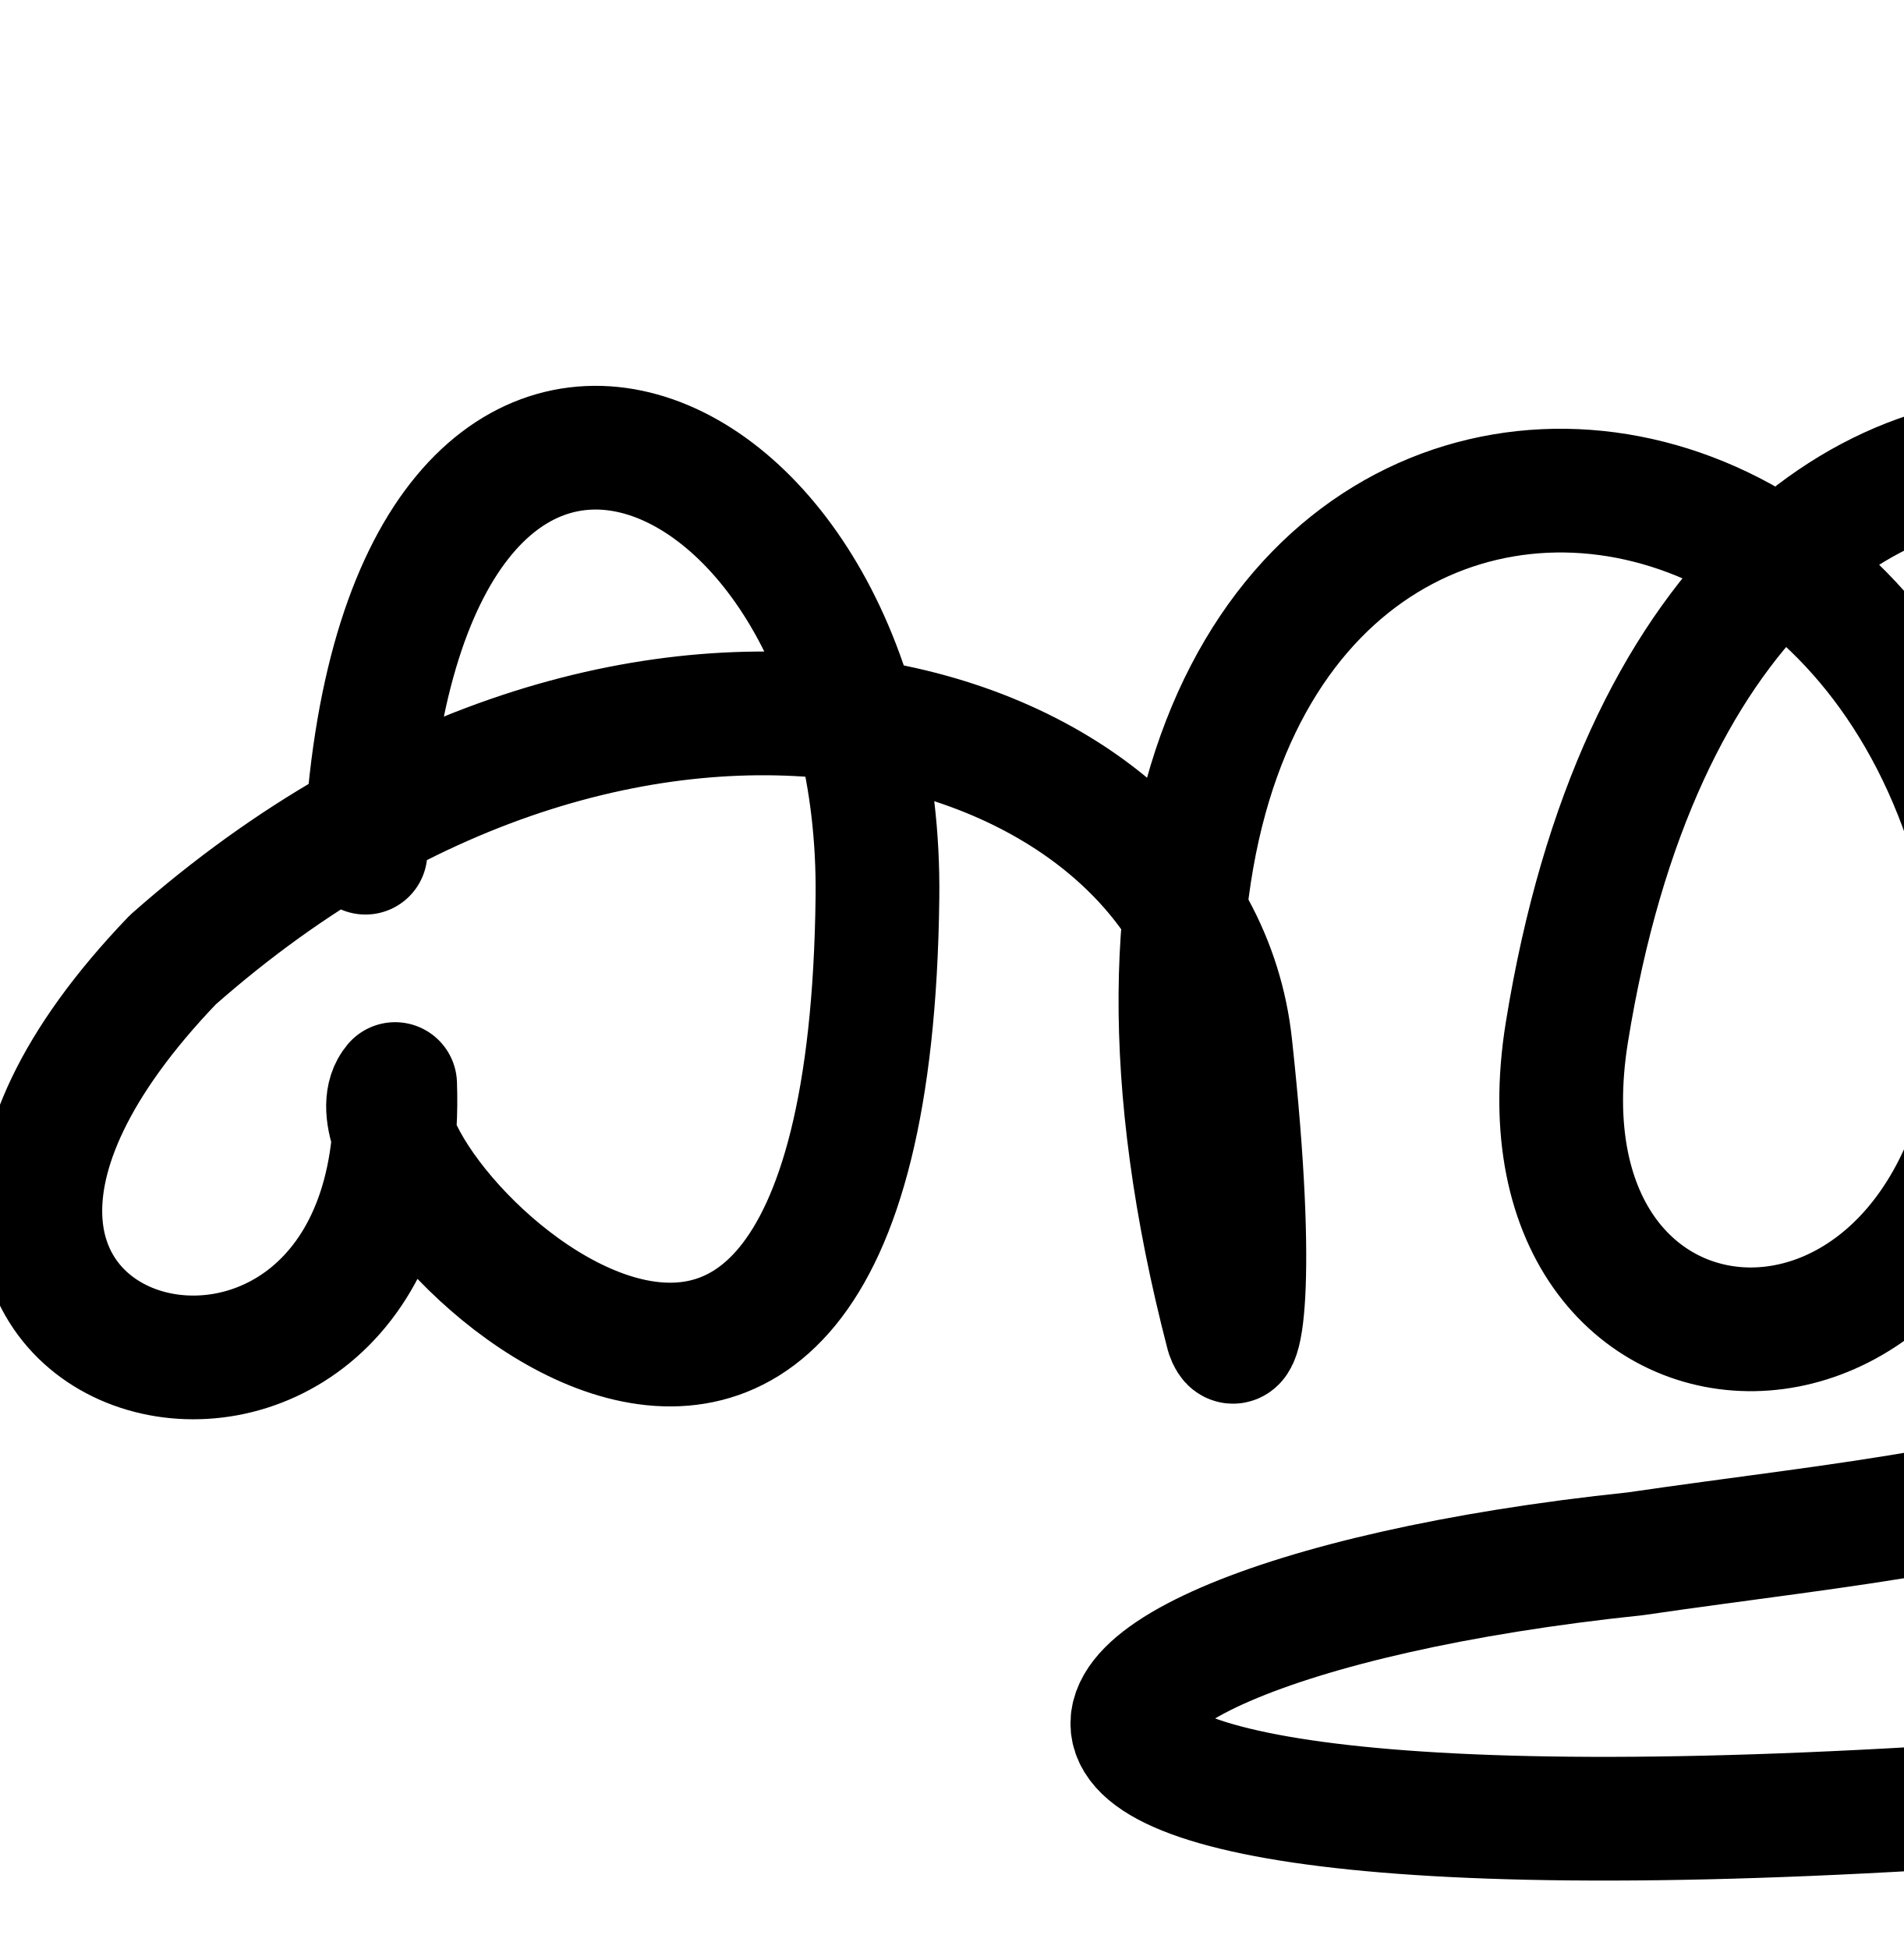
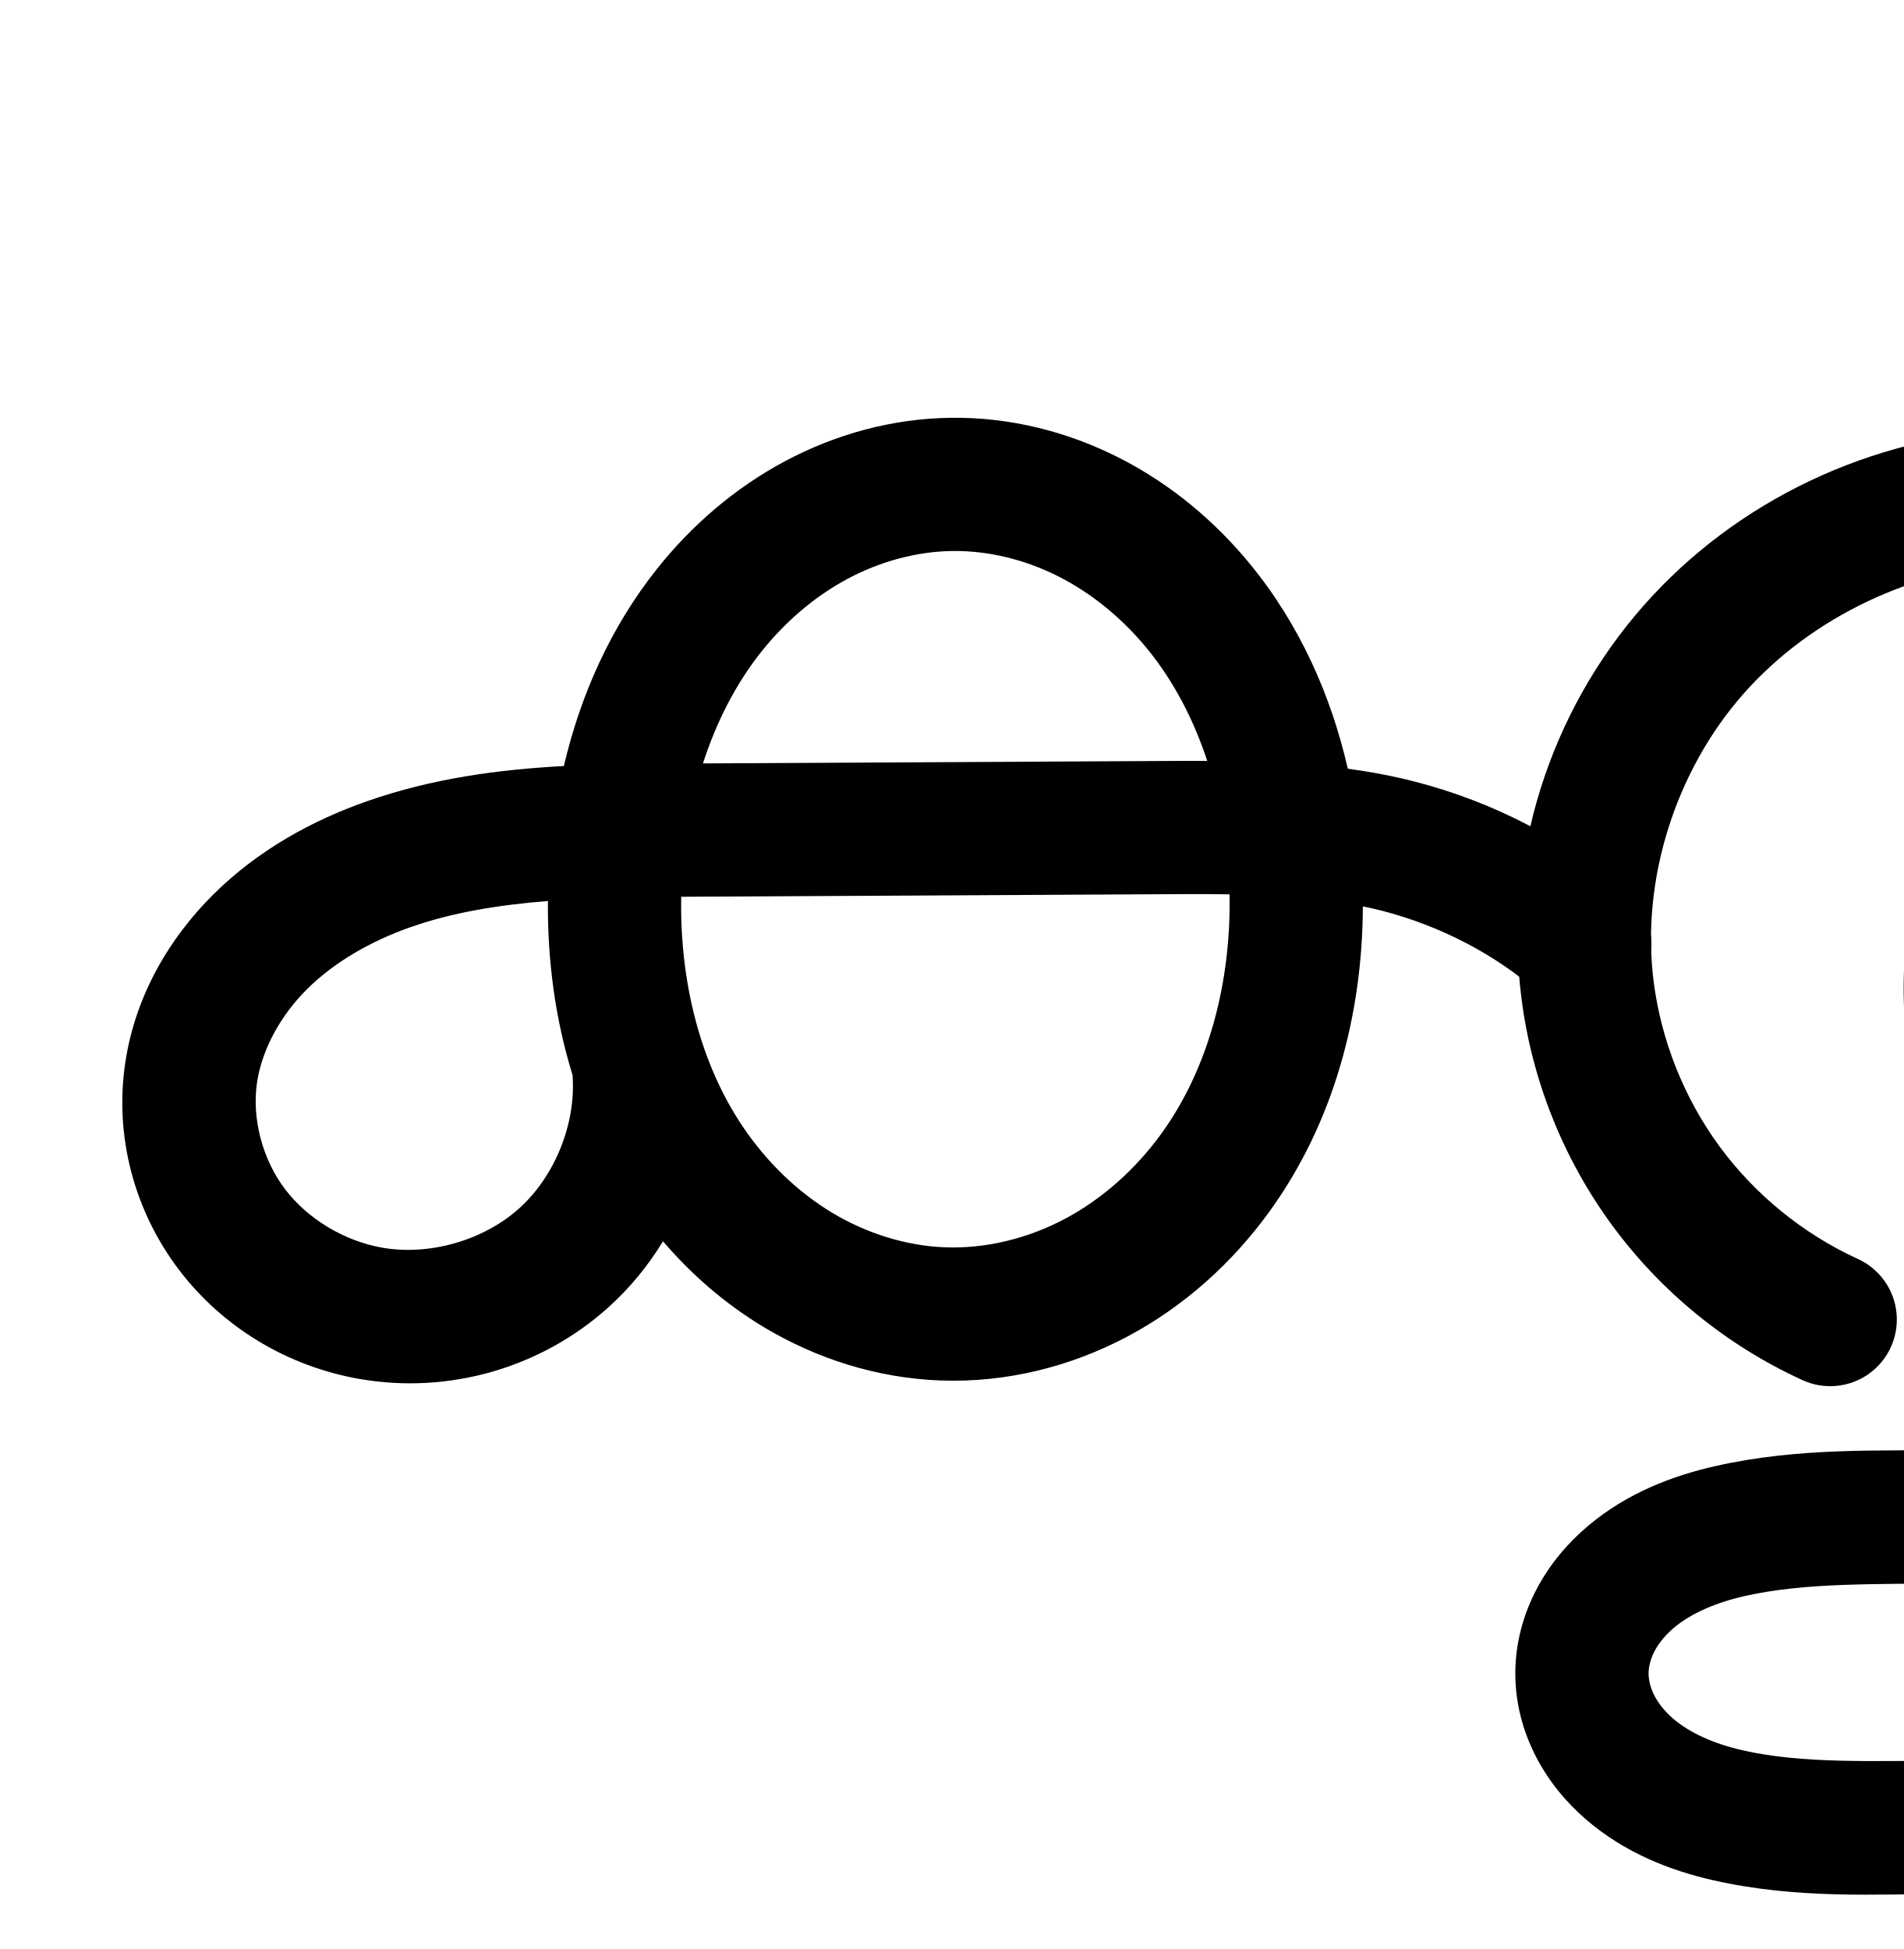
<svg xmlns="http://www.w3.org/2000/svg" width="2000" height="2048" id="svg2992" version="1.1">
  <defs id="defs5498">
    </defs>
  <g id="layer1" transform="translate(0,1048)">
-     <path style="fill:none;fill-rule:evenodd;stroke:#000000;stroke-width:130;stroke-linecap:round;stroke-linejoin:round;stroke-miterlimit:4;stroke-dasharray:none;stroke-opacity:1" d="m 384,-152 c 32.495,-673.227 543.755,-463.553 537.91,46.725 C 912,760 336,184 415.15,91.115 432,568 -240,400 181.59,-39.463 677.586,-477.703 1254.772,-299.429 1292.738,50.256 1320.713,306.606 1302.344,389.946 1289.809,354.078 1008,-728 2016,-776 2100.714,-26.269 c 0,498.812 -521.774,480.015 -454.424,62.892 148.21,-917.914 974.085,-669.656 897.911,-61.656 C 2532.552,522.621 2160,520 1718.384,584.696 960,664 832.886,999.162 2590.492,801.74" id="path7161" />
+     <path style="color:#000000;font-style:normal;font-variant:normal;font-weight:normal;font-stretch:normal;font-size:medium;line-height:normal;font-family:sans-serif;text-indent:0;text-align:start;text-decoration:none;text-decoration-line:none;text-decoration-style:solid;text-decoration-color:#000000;letter-spacing:normal;word-spacing:normal;text-transform:none;direction:ltr;block-progression:tb;writing-mode:lr-tb;baseline-shift:baseline;text-anchor:start;white-space:normal;clip-rule:nonzero;display:inline;overflow:visible;visibility:visible;opacity:1;isolation:auto;mix-blend-mode:normal;color-interpolation:sRGB;color-interpolation-filters:linearRGB;solid-color:#000000;solid-opacity:1;fill:#000000;fill-opacity:1;fill-rule:evenodd;stroke:none;stroke-width:140;stroke-linecap:round;stroke-linejoin:round;stroke-miterlimit:4;stroke-dasharray:none;stroke-dashoffset:0;stroke-opacity:1;color-rendering:auto;image-rendering:auto;shape-rendering:auto;text-rendering:auto;enable-background:accumulate" d="m 998.826,-608.998 c -61.474,0.799 -121.035,17.348 -173.916,45.545 -52.773,28.139 -98.046,67.315 -134.342,112.863 -49.226,61.774 -80.755,133.44 -98.135,207.533 -67.764,3.622 -137.606,12.735 -206.881,37.006 -57.781,20.244 -114.375,51.393 -161.07,97.59 -47.088,46.586 -82.587,107.638 -92.934,177.58 -11.441,77.339 9.731,155.561 56.381,217.041 46.501,61.284 114.866,101.728 189.641,114.814 93.788,16.413 190.761,-11.444 261.537,-75.133 22.678,-20.407 41.933,-43.902 57.482,-69.5 29.867,34.912 65.11,65.598 105.27,89.795 55.705,33.563 119.719,54.028 186.303,56.461 69.133,2.526 136.926,-14.544 196.564,-46.281 59.499,-31.663 109.726,-77.147 148.398,-130.332 68.871,-94.716 98.43,-209.343 98.789,-321.57 6.717,1.391 13.395,2.85 19.943,4.543 61.548,15.911 119.495,45.886 166.201,87.172 a 70.007,70.007 0 1 0 92.721,-104.895 c -64.386,-56.914 -141.877,-96.623 -223.883,-117.822 -23.744,-6.138 -47.358,-10.445 -70.789,-13.664 -17.552,-76.728 -50.348,-150.885 -101.998,-214.172 -37.369,-45.789 -83.926,-84.846 -137.984,-112.373 -54.171,-27.584 -114.968,-43.012 -177.299,-42.201 z m 1.82,139.988 c 37.772,-0.491 76.913,9.128 111.953,26.971 35.153,17.9 67.118,44.363 93.047,76.135 27.613,33.835 48.469,74.054 62.797,117.504 -6.728,-5e-5 -13.638,-0.129 -20.279,-0.094 l -509.576,2.682 c 13.995,-43.347 34.386,-83.543 61.469,-117.529 25.241,-31.675 56.366,-58.256 90.725,-76.576 34.25,-18.263 72.604,-28.607 109.865,-29.092 z m 248.254,360.514 c 14.536,-0.076 28.766,0.066 42.945,0.27 1.778,91.382 -21.623,182.662 -71.951,251.877 -26.996,37.127 -61.862,68.282 -100.938,89.076 -38.936,20.72 -83.229,31.516 -125.684,29.965 -40.917,-1.495 -82.727,-14.518 -119.162,-36.471 -36.557,-22.027 -68.746,-53.433 -93.525,-90.143 -45.678,-67.672 -66.494,-154.501 -64.846,-241.752 2.513,-0.015 4.983,-0.043 7.502,-0.057 l 525.658,-2.766 z m -673.219,7.293 c -0.561,61.288 7.457,123.451 25.893,182.953 a 70.007,70.007 0 0 0 0.066,1.406 c 3.413,50.157 -18.809,104.989 -56.18,138.617 -37.37,33.628 -94.235,49.963 -143.756,41.297 -39.856,-6.975 -78.406,-30.113 -102.248,-61.535 -23.694,-31.226 -35.003,-74.147 -29.414,-111.928 5.152,-34.83 24.698,-70.64 52.902,-98.543 28.597,-28.292 66.724,-50.212 108.898,-64.988 44.281,-15.514 92.699,-23.259 143.838,-27.279 z" id="path4498-7-1-0-9" />
+     <path style="color:#000000;font-style:normal;font-variant:normal;font-weight:normal;font-stretch:normal;font-size:medium;line-height:normal;font-family:sans-serif;text-indent:0;text-align:start;text-decoration:none;text-decoration-line:none;text-decoration-style:solid;text-decoration-color:#000000;letter-spacing:normal;word-spacing:normal;text-transform:none;direction:ltr;block-progression:tb;writing-mode:lr-tb;baseline-shift:baseline;text-anchor:start;white-space:normal;clip-rule:nonzero;display:inline;overflow:visible;visibility:visible;opacity:1;isolation:auto;mix-blend-mode:normal;color-interpolation:sRGB;color-interpolation-filters:linearRGB;solid-color:#000000;solid-opacity:1;fill:#000000;fill-opacity:1;fill-rule:evenodd;stroke:none;stroke-width:140;stroke-linecap:round;stroke-linejoin:round;stroke-miterlimit:4;stroke-dasharray:none;stroke-dashoffset:0;stroke-opacity:1;color-rendering:auto;image-rendering:auto;shape-rendering:auto;text-rendering:auto;enable-background:accumulate" d="m 2588.453,-601.504 c -78.35,1.06 -156.131,17.762 -228.105,48.656 -77.172,-31.889 -161.063,-47.36 -245.322,-43.406 -147.561,6.924 -290.043,73.278 -388.344,184.875 -98.483,111.804 -147.063,263.681 -128.115,412.455 10.962,86.07 43.903,168.531 95.262,238.463 51.359,69.932 120.185,126.041 199.031,162.256 a 70.007,70.007 0 1 0 58.434,-127.223 c -56.907,-26.138 -107.557,-67.429 -144.625,-117.902 -37.068,-50.473 -61.313,-111.16 -69.225,-173.281 -13.54,-106.314 22.804,-221.07 94.293,-302.229 71.671,-81.365 180.547,-132.44 289.852,-137.568 26.702,-1.253 53.629,0.183 80.291,4.111 -103.72,92.164 -173.748,219.682 -195.057,357.291 -16.93,109.33 -3.182,228.086 58.512,328.146 30.875,50.076 73.039,93.89 124.883,125.334 52.007,31.543 112.469,49.693 175.074,49.199 62.775,-0.495 123.083,-19.697 174.674,-52.188 51.427,-32.387 92.929,-77.012 123.022,-127.697 60.124,-101.269 71.965,-220.378 53.576,-329.592 -22.869,-135.821 -92.707,-262.054 -197.012,-352.738 53.668,-9.235 108.816,-9.189 161.629,1.117 104.056,20.306 201.864,79.994 268.619,163.018 66.818,83.101 104.377,191.404 104.387,298.553 0.01,70.802 -16.039,141.706 -47.336,203.949 -31.235,62.119 -78.576,116.871 -135.56,157.23 -57.014,40.38 -125.204,67.497 -196.801,82.027 -71.687,14.548 -149.094,16.89 -229.914,18.156 l -394.875,6.186 c -75.091,1.177 -158.842,-2.997 -246.672,16.697 -45.269,10.151 -93.402,28.216 -134.822,63.279 -20.837,17.639 -39.502,39.367 -53.353,65.486 -13.935,26.275 -22.561,56.236 -22.746,88.289 -0.184,31.842 7.988,61.742 21.504,88.078 13.437,26.183 31.733,48.087 52.299,65.938 40.896,35.496 88.844,54.025 134.16,64.314 88.038,19.99 171.872,14.528 246.68,14.295 l 1078.002,-3.363 a 70.007,70.007 0 1 0 -0.435,-139.998 l -1078.004,3.363 c -79.716,0.249 -152.591,3.403 -215.242,-10.822 -30.028,-6.818 -55.94,-18.369 -73.393,-33.518 -8.609,-7.472 -15.311,-15.943 -19.512,-24.129 -4.123,-8.033 -6.1,-16.56 -6.061,-23.348 0.04,-6.834 2.146,-15.426 6.432,-23.506 4.369,-8.237 11.28,-16.737 20.125,-24.225 17.944,-15.19 44.374,-26.66 74.998,-33.527 63.956,-14.341 137.79,-12.06 218.234,-13.32 l 394.875,-6.188 c 81.762,-1.281 167.898,-3.144 255.564,-20.936 87.756,-17.81 174.195,-51.383 249.873,-104.982 75.707,-53.62 137.912,-125.434 179.723,-208.586 41.748,-83.027 62.266,-175.057 62.258,-266.855 -0.012,-139.383 -47.617,-277.24 -135.281,-386.268 -87.726,-109.105 -212.998,-185.784 -350.91,-212.697 -39.516,-7.711 -79.597,-11.212 -119.541,-10.672 z m -227.125,205.16 c 20.897,12.135 40.817,25.86 59.291,41.234 82.565,68.711 139.94,169.967 157.887,276.553 13.905,82.581 3.265,168.902 -35.902,234.873 -19.553,32.935 -46.383,61.27 -77.244,80.705 -30.697,19.332 -66.704,30.384 -101.174,30.656 -34.377,0.271 -70.447,-10.154 -101.365,-28.906 -31.081,-18.851 -58.293,-46.627 -78.318,-79.105 -40.106,-65.048 -52.081,-150.892 -39.328,-233.248 18.605,-120.148 88.647,-234.051 187.588,-304.32 9.23,-6.555 18.818,-12.622 28.566,-18.441 z" id="path4139-1-0-4-2-1-3" />
+     <path id="path4498-7-1-0-9-8" d="m 915.189,1167.427 c 50.051,-0.651 100.021,11.873 144.627,34.587 44.606,22.713 83.867,55.473 115.516,94.253 63.298,77.56 95.084,177.702 101.073,277.634 6.68,111.463 -18.773,227.036 -84.441,317.348 -32.834,45.156 -75.382,83.475 -124.669,109.704 -49.287,26.229 -105.329,40.161 -161.123,38.123 -53.75,-1.964 -106.662,-18.708 -152.732,-46.466 -46.07,-27.758 -85.328,-66.356 -115.42,-110.937 -60.184,-89.161 -82.589,-200.368 -75.829,-307.728 6.205,-98.549 37.039,-197.257 98.576,-274.481 30.769,-38.612 68.967,-71.49 112.532,-94.719 43.566,-23.23 92.523,-36.676 141.89,-37.318 z m -328.256,617.409 c 4.938,72.575 -25.122,146.744 -79.196,195.403 -54.073,48.658 -130.992,70.755 -202.646,58.215 -57.315,-10.03 -110.773,-41.822 -145.944,-88.175 -35.172,-46.353 -51.413,-106.925 -42.898,-164.485 7.75,-52.386 35.272,-100.817 72.918,-138.062 37.646,-37.245 85.005,-63.779 134.983,-81.288 99.956,-35.02 208.265,-35.186 314.176,-35.743 l 525.657,-2.765 c 74.135,-0.39 149.069,1.125 220.846,19.68 71.777,18.555 139.495,53.397 195.041,102.498" style="fill:none;fill-rule:evenodd;stroke:#000000;stroke-width:140;stroke-linecap:round;stroke-linejoin:round;stroke-miterlimit:4;stroke-dasharray:none;stroke-opacity:1" />
+     <path style="fill:none;fill-rule:evenodd;stroke:#000000;stroke-width:140;stroke-linecap:round;stroke-linejoin:round;stroke-miterlimit:4;stroke-dasharray:none;stroke-opacity:1" d="m 3039.986,2575.142 -1078.004,3.363 c -77.262,0.241 -155.616,4.549 -230.96,-12.559 -37.672,-8.554 -74.602,-23.594 -103.776,-48.916 -14.587,-12.661 -27.087,-27.848 -35.905,-45.033 -8.819,-17.185 -13.893,-36.397 -13.782,-55.713 0.112,-19.444 5.478,-38.72 14.588,-55.898 9.11,-17.178 21.899,-32.292 36.74,-44.856 29.682,-25.126 66.963,-39.894 104.909,-48.403 75.893,-17.017 154.685,-13.79 232.453,-15.008 l 394.876,-6.187 c 81.291,-1.274 163.062,-3.375 242.738,-19.545 79.677,-16.17 156.992,-46.516 223.337,-93.506 66.346,-46.99 121.119,-110.273 157.642,-182.908 36.523,-72.636 54.804,-154.102 54.797,-235.402 -0.011,-123.266 -42.594,-246.345 -119.835,-342.41 -77.241,-96.064 -188.779,-164.248 -309.763,-187.857 -138.445,-27.017 -287.355,5.476 -402.358,87.153 -115.004,81.678 -194.646,211.285 -216.231,350.681 -14.841,95.843 -1.98,198.142 48.92,280.697 25.45,41.277 60.139,77.073 101.601,102.22 41.462,25.148 89.728,39.434 138.219,39.052 48.622,-0.384 96.781,-15.511 137.925,-41.422 41.144,-25.911 75.309,-62.391 100.132,-104.201 49.646,-83.62 60.887,-186.335 44.74,-282.233 -20.751,-123.242 -86.077,-238.791 -182.14,-318.735 -96.063,-79.944 -222.25,-123.274 -347.089,-117.416 -128.433,6.026 -254.111,64.74 -339.097,161.221 -84.986,96.481 -127.448,229.798 -111.204,357.342 9.437,74.096 38.029,145.669 82.243,205.872 44.214,60.203 103.952,108.903 171.828,140.079" id="path4139-1-0-4-2-1-3-5" />
  </g>
</svg>
